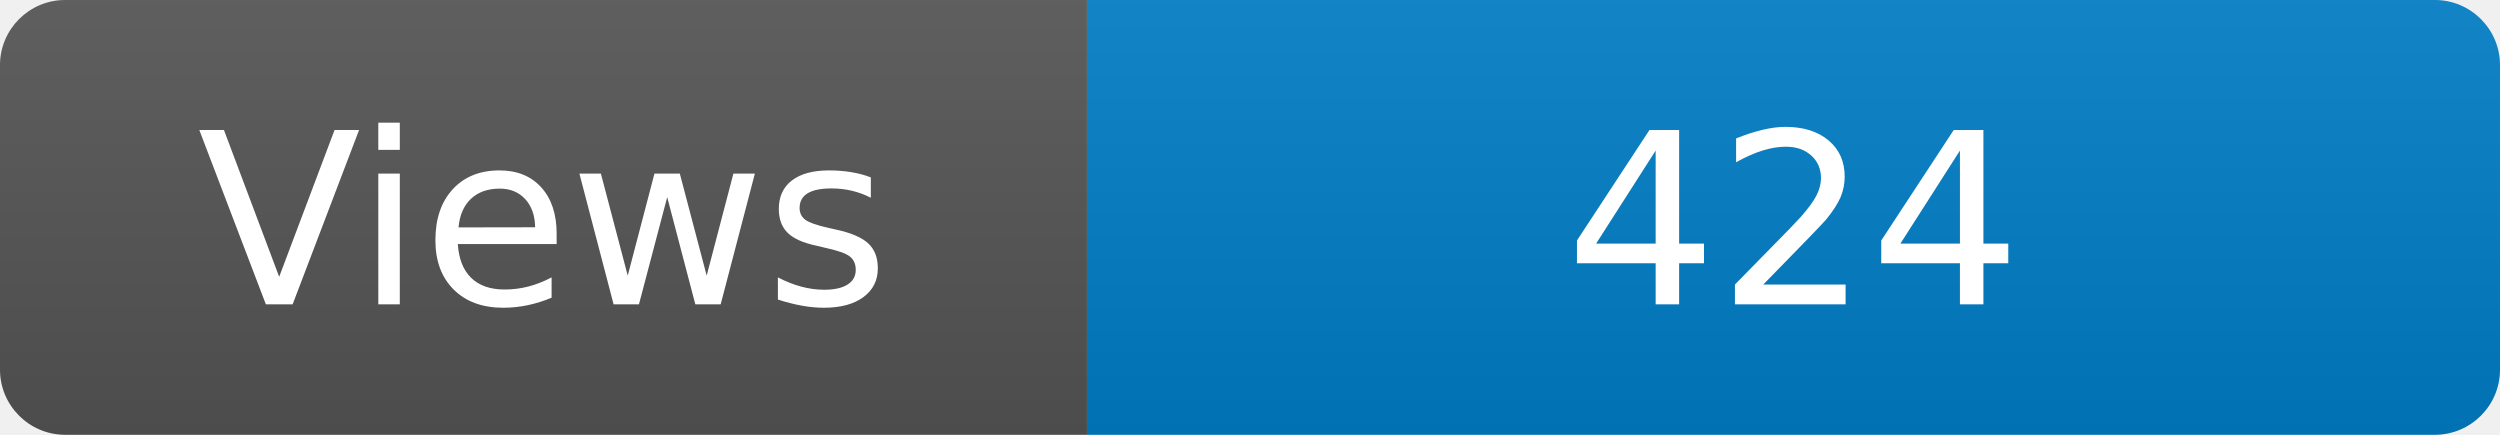
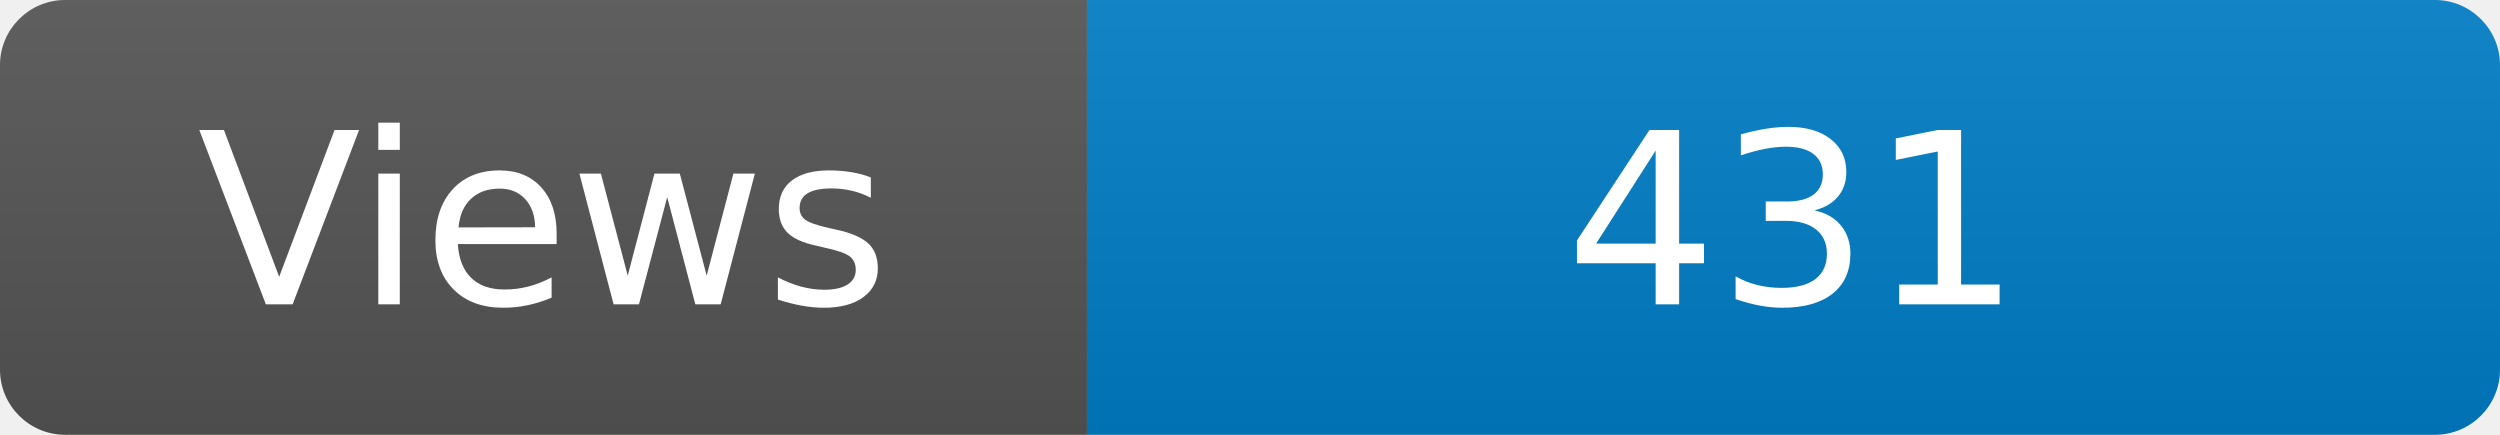
<svg xmlns="http://www.w3.org/2000/svg" width="115" height="20" role="img" aria-label="Maintained?: yes">
  <linearGradient id="s" x2="0" y2="100%">
    <stop offset="0" stop-color="#bbb" stop-opacity=".1" />
    <stop offset="1" stop-opacity=".1" />
  </linearGradient>
  <clipPath id="r">
    <rect width="115" height="20" rx="3" fill="#fff" />
  </clipPath>
  <g clip-path="url(#r)">
    <rect width="50" height="20" fill="#555" />
    <rect x="50" width="160" height="20" fill="#007ec6" />
    <rect width="115" height="20" fill="url(#s)" />
  </g>
  <g fill="#fff" text-anchor="middle" font-family="Verdana,Geneva,DejaVu Sans,sans-serif" font-size="110">
    <text x="250" y="140" transform="scale(.1)" fill="#fff">Views</text>
-     <text x="825" y="140" transform="scale(.1)" fill="#fff">424</text>
+     <text x="825" y="140" transform="scale(.1)" fill="#fff">431</text>
  </g>
</svg>
